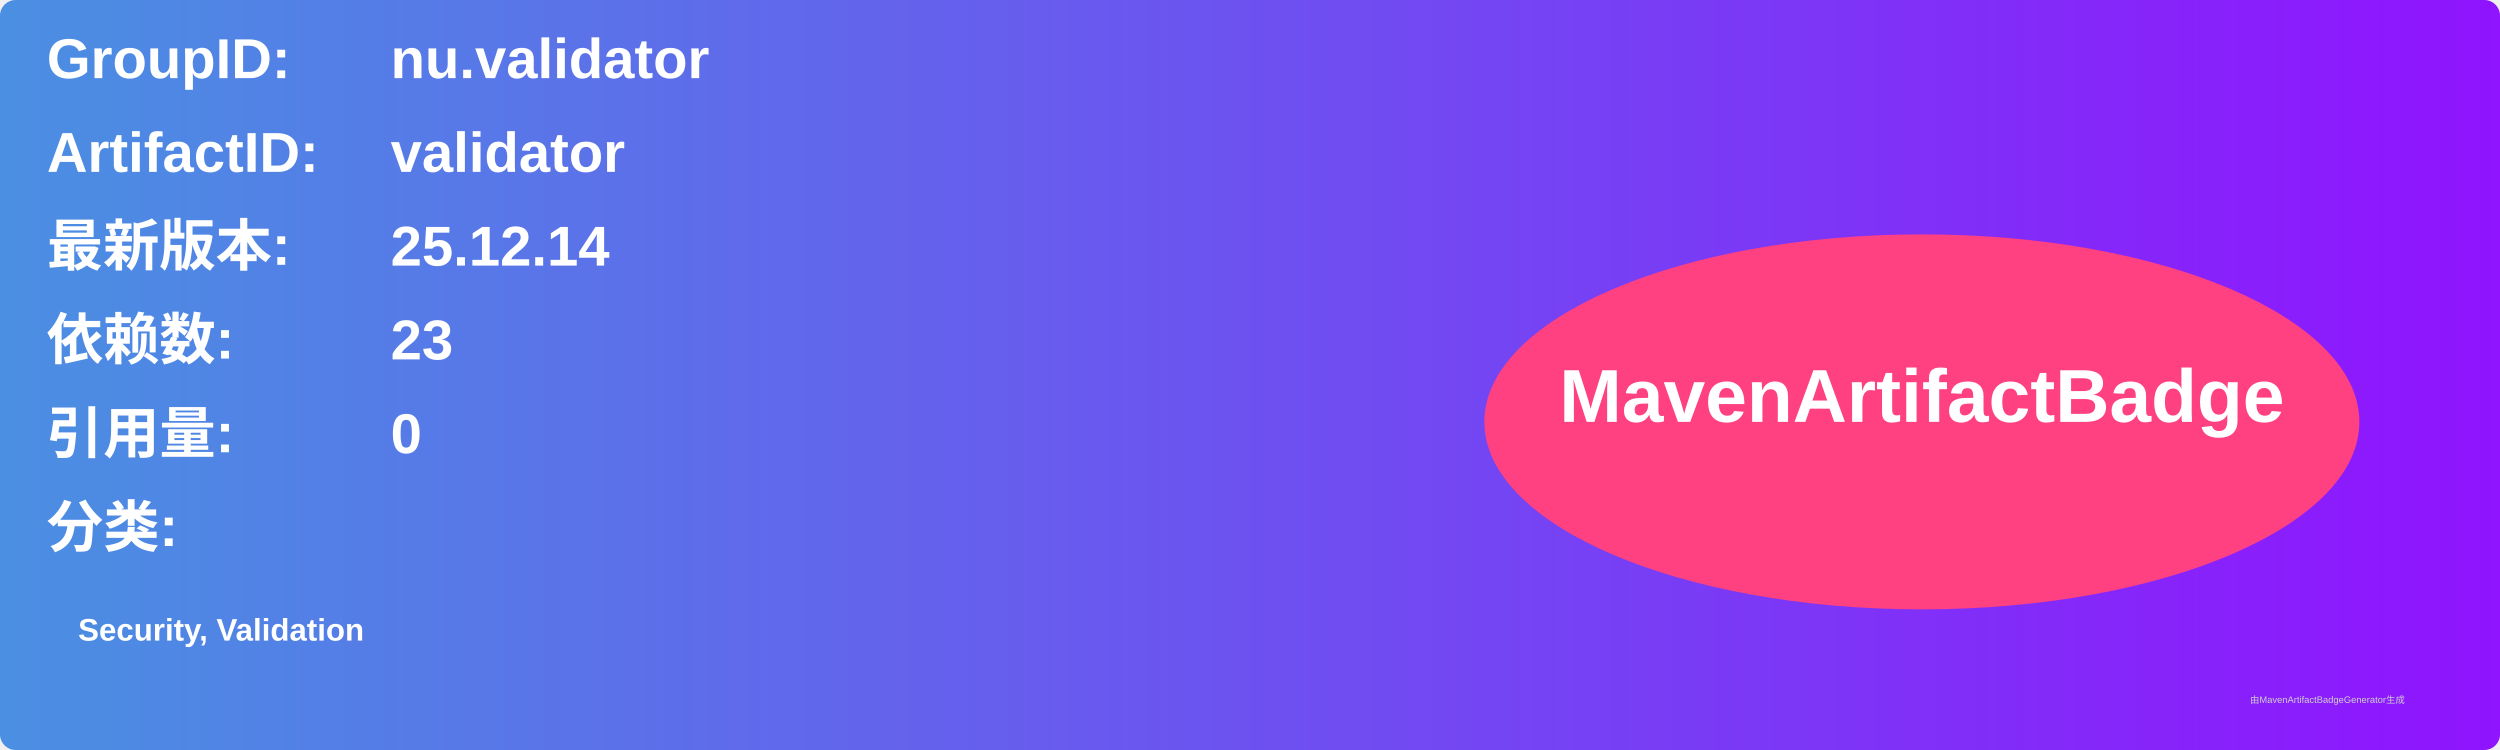
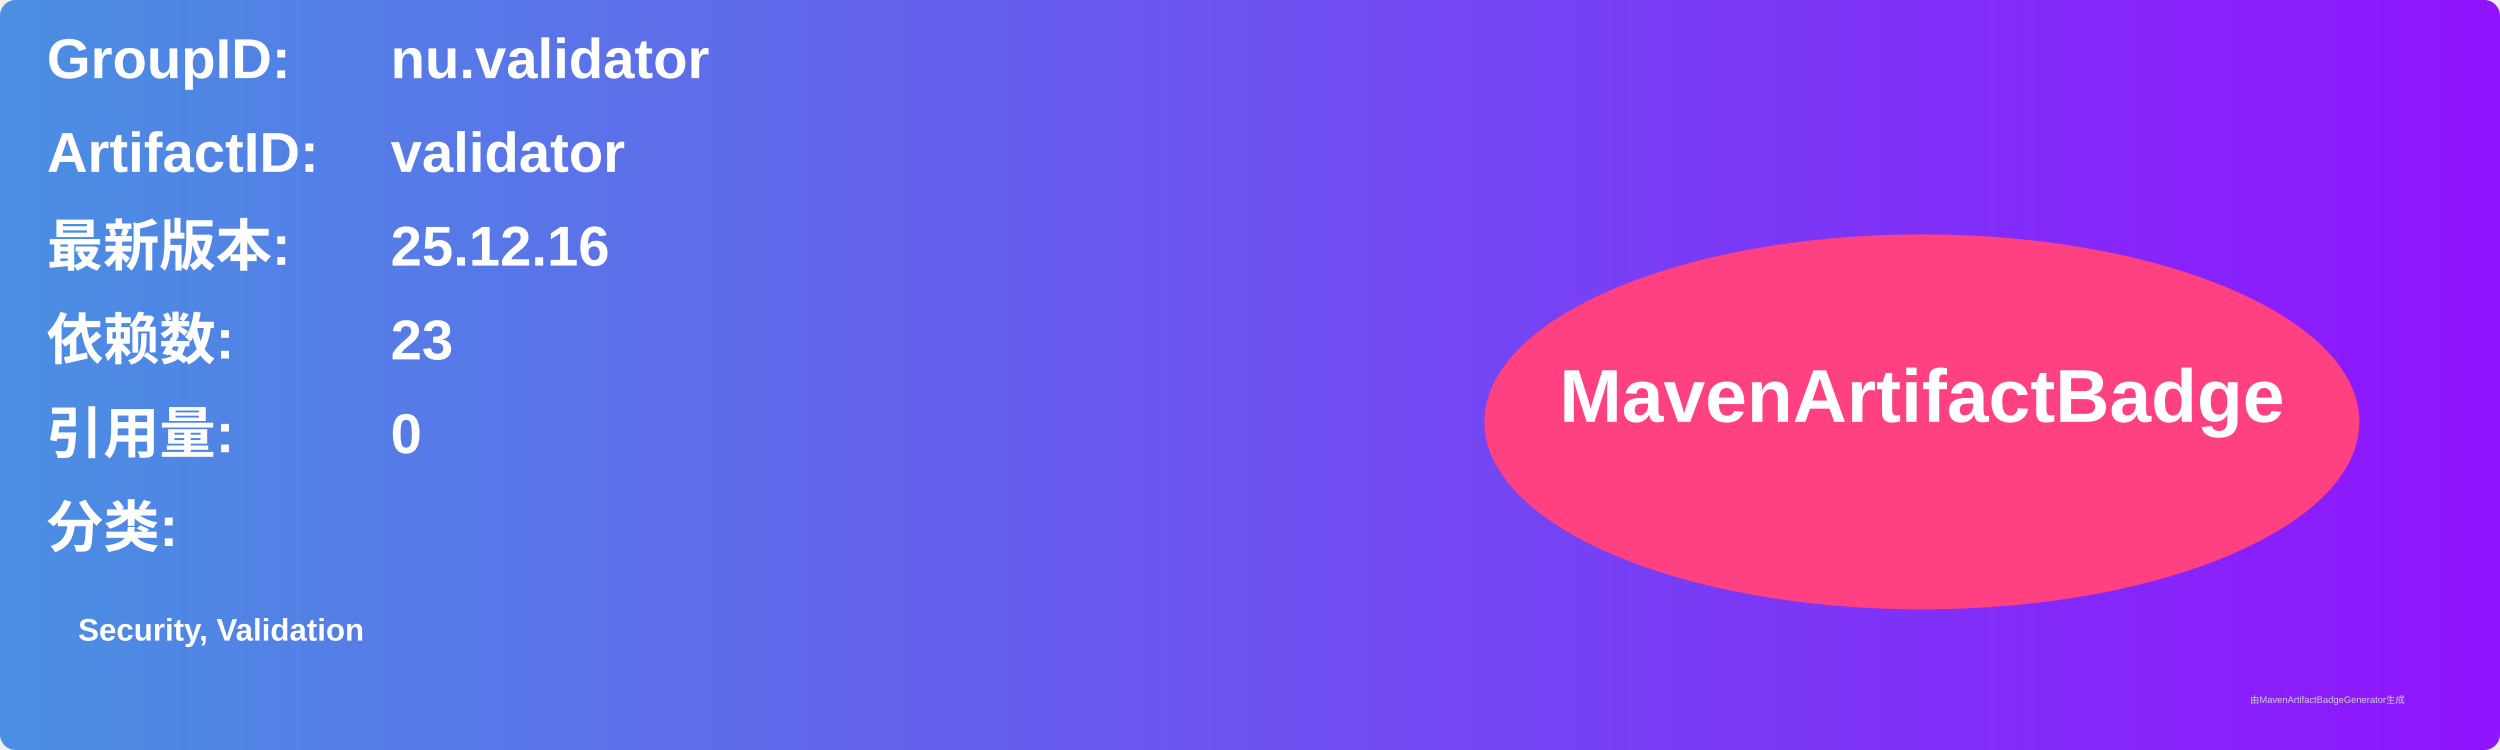
<svg xmlns="http://www.w3.org/2000/svg" width="800" height="240" viewBox="0 0 800 240">
  <linearGradient id="grad" x1="0%" y1="0%" x2="100%" y2="0%">
    <stop offset="0%" stop-color="#4a90e2" />
    <stop offset="100%" stop-color="#9013fe" />
  </linearGradient>
  <rect width="100%" height="100%" rx="5" ry="5" fill="url(#grad)" />
  <g transform="translate(15, 15)">
    <text x="0" y="10" font-family="Arial" font-size="18" fill="white" font-weight="bold" width="260">GroupID:</text>
    <text x="110" y="10" font-family="Arial" font-size="18" fill="white" font-weight="bold" width="460">nu.validator</text>
    <text x="0" y="40" font-family="Arial" font-size="18" fill="white" font-weight="bold" width="260">ArtifactID:</text>
    <text x="110" y="40" font-family="Arial" font-size="18" fill="white" font-weight="bold" width="460">validator</text>
    <text x="0" y="70" font-family="Arial" font-size="18" fill="white" font-weight="bold">最新版本:</text>
    <text x="110" y="70" font-family="Arial" font-size="18" fill="white" font-weight="bold">
-       <tspan font-weight="bold">25.12.14</tspan>
+       <tspan font-weight="bold">25.12.16</tspan>
    </text>
    <text x="0" y="100" font-family="Arial" font-size="18" fill="white" font-weight="bold">依赖数: </text>
    <text x="110" y="100" font-family="Arial" font-size="18" fill="white">
      <tspan font-weight="bold">23</tspan>
    </text>
    <text x="0" y="130" font-family="Arial" font-size="18" fill="white" font-weight="bold">引用量: </text>
    <text x="110" y="130" font-family="Arial" font-size="18" fill="white">
      <tspan font-weight="bold">0</tspan>
    </text>
    <text x="0" y="160" font-family="Arial" font-size="18" fill="white" font-weight="bold">分类:</text>
    <text x="10" y="190" font-family="Arial" font-size="10" fill="white">
      <tspan font-weight="bold">Security, Validation</tspan>
    </text>
    <ellipse cx="600" cy="120" rx="140" ry="60" fill="#ff4081" />
    <text x="600" y="120" text-anchor="middle" font-family="Arial" font-size="24" fill="white" font-weight="bold">MavenArtifactBadge</text>
  </g>
  <text x="720" y="225" font-family="Arial" font-size="3" fill="#d0d0d0">由MavenArtifactBadgeGenerator生成</text>
</svg>
